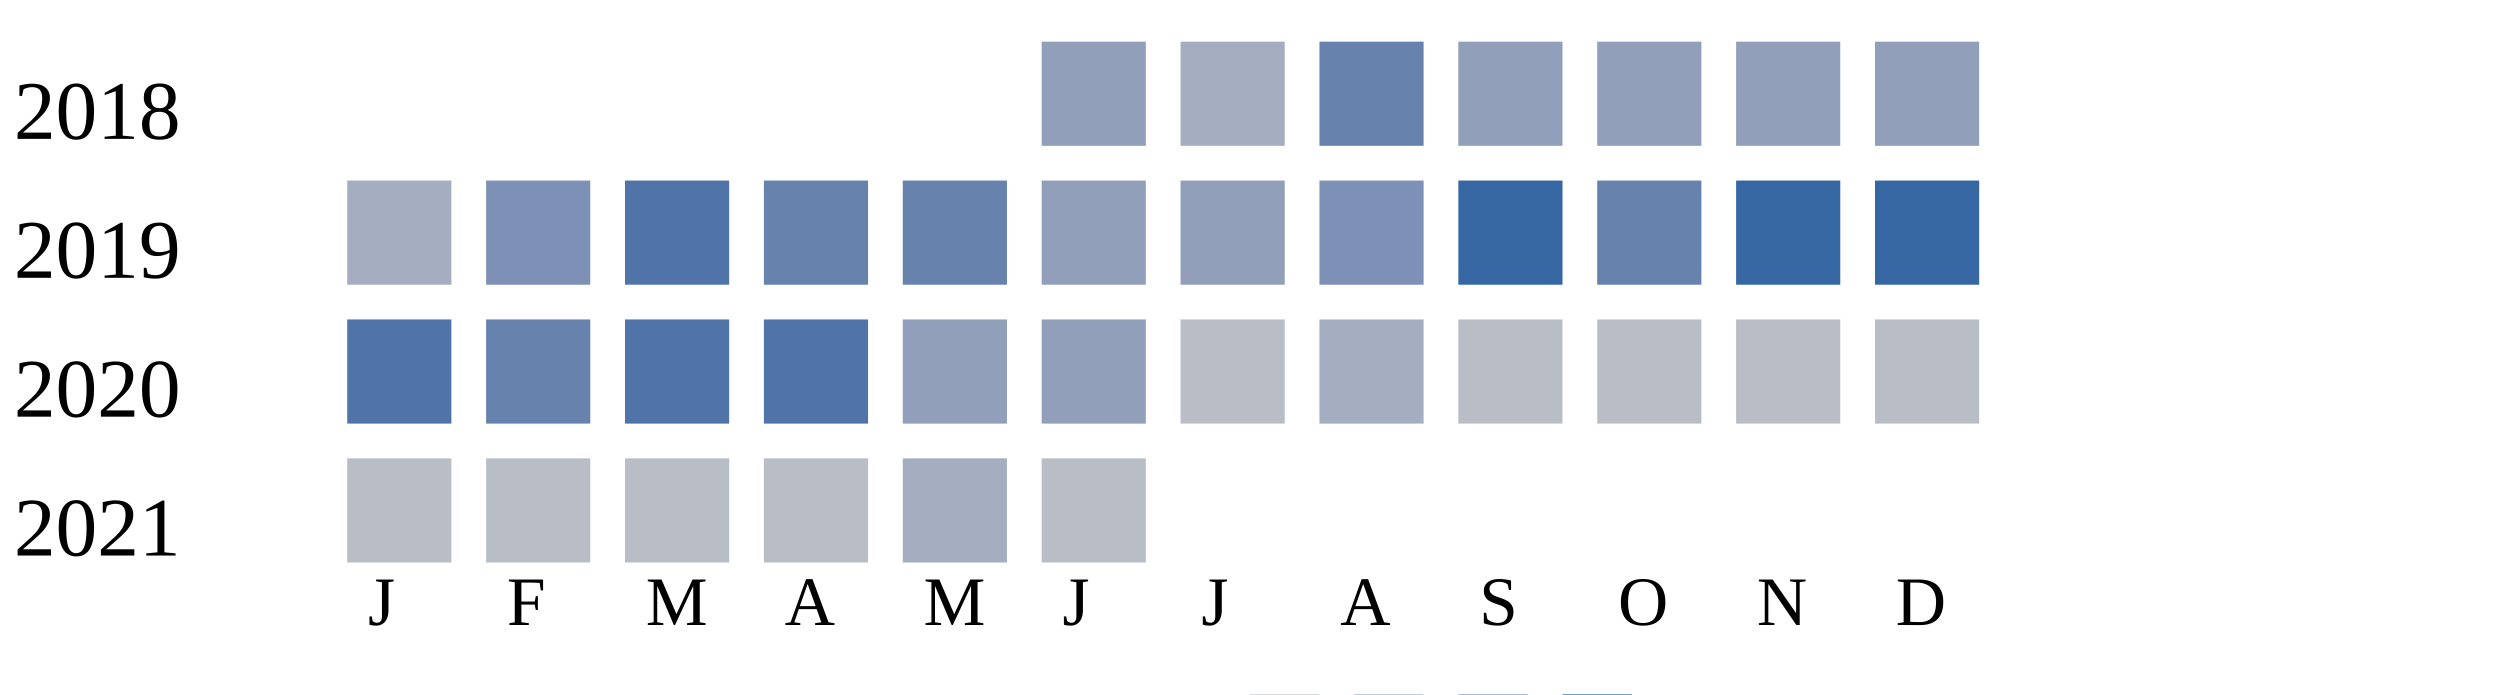
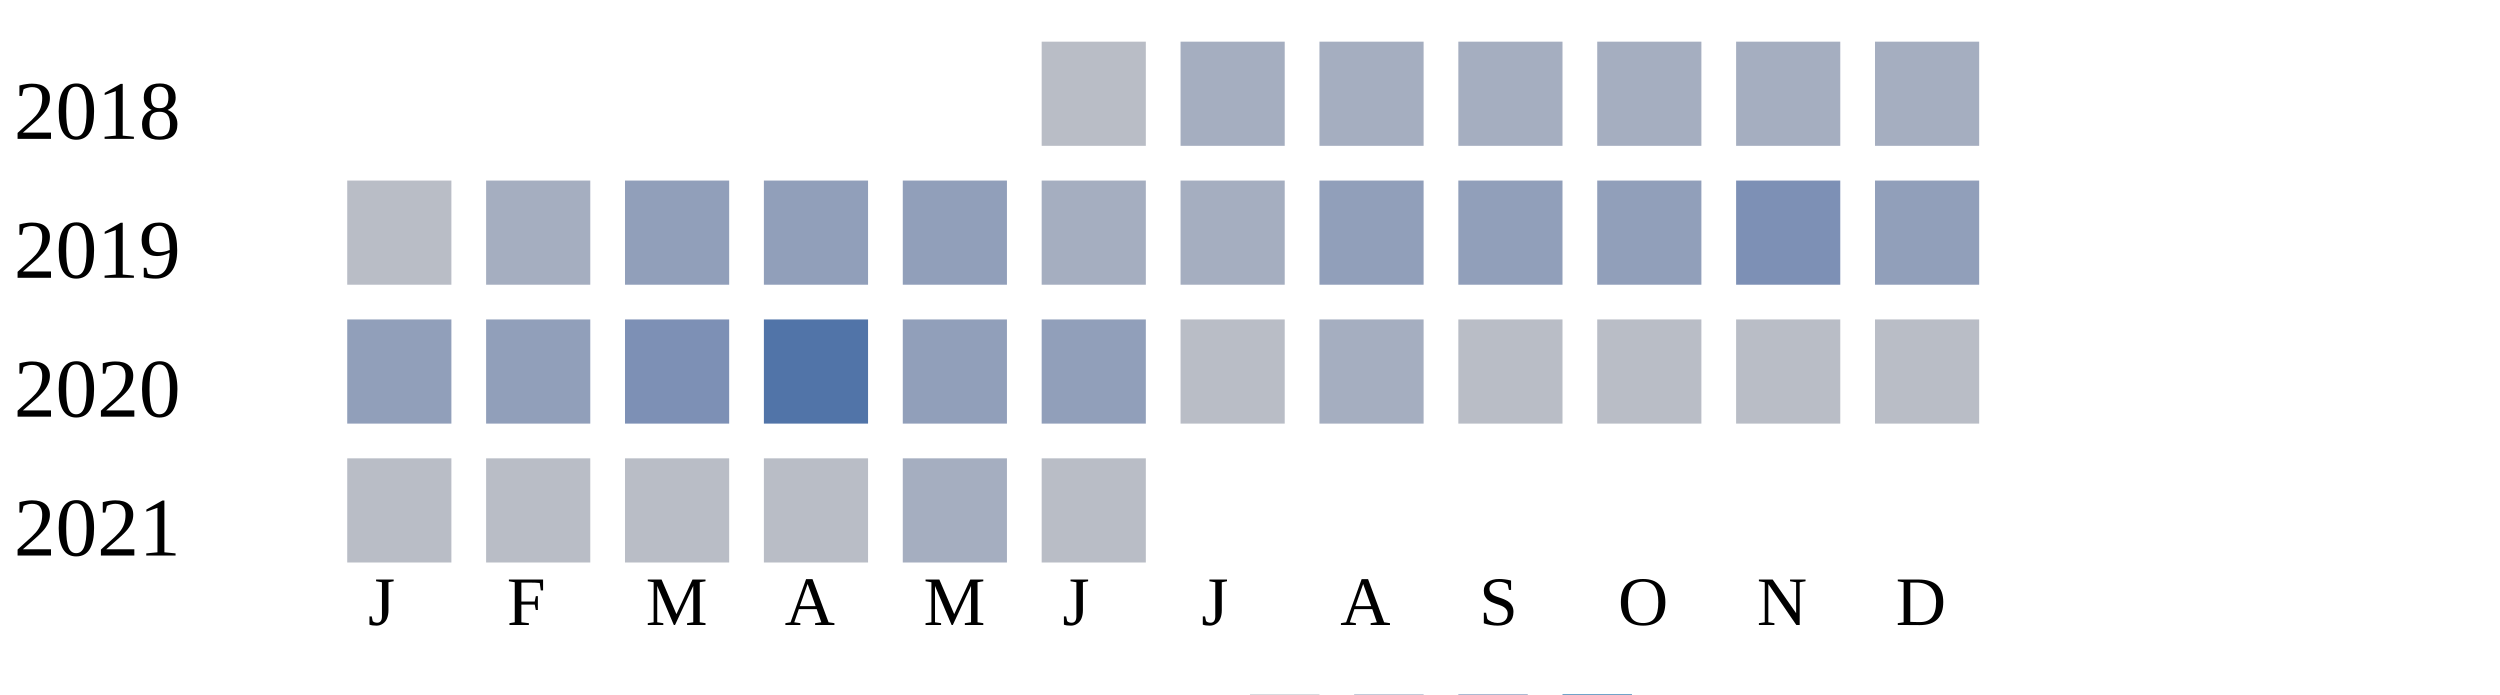
<svg xmlns="http://www.w3.org/2000/svg" width="360" height="100">
  <g transform="translate(0 0)">
    <text x="2" y="20">2018</text>
-     <rect x="150" y="6" width="15" height="15" fill="#919fba" />
+     <rect x="150" y="6" width="15" height="15" fill="#b9bdc6" />
    <rect x="170" y="6" width="15" height="15" fill="#a5aec0" />
-     <rect x="190" y="6" width="15" height="15" fill="#6882ae" />
-     <rect x="210" y="6" width="15" height="15" fill="#919fba" />
-     <rect x="230" y="6" width="15" height="15" fill="#919fba" />
-     <rect x="250" y="6" width="15" height="15" fill="#919fba" />
-     <rect x="270" y="6" width="15" height="15" fill="#919fba" />
+     <rect x="190" y="6" width="15" height="15" fill="#a5aec0" />
+     <rect x="210" y="6" width="15" height="15" fill="#a5aec0" />
+     <rect x="230" y="6" width="15" height="15" fill="#a5aec0" />
+     <rect x="250" y="6" width="15" height="15" fill="#a5aec0" />
+     <rect x="270" y="6" width="15" height="15" fill="#a5aec0" />
  </g>
  <g transform="translate(0 20)">
    <text x="2" y="20">2019</text>
-     <rect x="50" y="6" width="15" height="15" fill="#a5aec0" />
-     <rect x="70" y="6" width="15" height="15" fill="#7d90b5" />
-     <rect x="90" y="6" width="15" height="15" fill="#5174a8" />
-     <rect x="110" y="6" width="15" height="15" fill="#6882ae" />
-     <rect x="130" y="6" width="15" height="15" fill="#6882ae" />
-     <rect x="150" y="6" width="15" height="15" fill="#919fba" />
-     <rect x="170" y="6" width="15" height="15" fill="#919fba" />
-     <rect x="190" y="6" width="15" height="15" fill="#7d90b5" />
-     <rect x="210" y="6" width="15" height="15" fill="#3667a2" />
-     <rect x="230" y="6" width="15" height="15" fill="#6882ae" />
-     <rect x="250" y="6" width="15" height="15" fill="#3667a2" />
-     <rect x="270" y="6" width="15" height="15" fill="#3667a2" />
+     <rect x="50" y="6" width="15" height="15" fill="#b9bdc6" />
+     <rect x="70" y="6" width="15" height="15" fill="#a5aec0" />
+     <rect x="90" y="6" width="15" height="15" fill="#919fba" />
+     <rect x="110" y="6" width="15" height="15" fill="#919fba" />
+     <rect x="130" y="6" width="15" height="15" fill="#919fba" />
+     <rect x="150" y="6" width="15" height="15" fill="#a5aec0" />
+     <rect x="170" y="6" width="15" height="15" fill="#a5aec0" />
+     <rect x="190" y="6" width="15" height="15" fill="#919fba" />
+     <rect x="210" y="6" width="15" height="15" fill="#919fba" />
+     <rect x="230" y="6" width="15" height="15" fill="#919fba" />
+     <rect x="250" y="6" width="15" height="15" fill="#7d90b5" />
+     <rect x="270" y="6" width="15" height="15" fill="#919fba" />
  </g>
  <g transform="translate(0 40)">
    <text x="2" y="20">2020</text>
-     <rect x="50" y="6" width="15" height="15" fill="#5174a8" />
-     <rect x="70" y="6" width="15" height="15" fill="#6882ae" />
-     <rect x="90" y="6" width="15" height="15" fill="#5174a8" />
+     <rect x="50" y="6" width="15" height="15" fill="#919fba" />
+     <rect x="70" y="6" width="15" height="15" fill="#919fba" />
+     <rect x="90" y="6" width="15" height="15" fill="#7d90b5" />
    <rect x="110" y="6" width="15" height="15" fill="#5174a8" />
    <rect x="130" y="6" width="15" height="15" fill="#919fba" />
    <rect x="150" y="6" width="15" height="15" fill="#919fba" />
    <rect x="170" y="6" width="15" height="15" fill="#b9bdc6" />
    <rect x="190" y="6" width="15" height="15" fill="#a5aec0" />
    <rect x="210" y="6" width="15" height="15" fill="#b9bdc6" />
    <rect x="230" y="6" width="15" height="15" fill="#b9bdc6" />
    <rect x="250" y="6" width="15" height="15" fill="#b9bdc6" />
    <rect x="270" y="6" width="15" height="15" fill="#b9bdc6" />
  </g>
  <g transform="translate(0 60)">
    <text x="2" y="20">2021</text>
    <rect x="50" y="6" width="15" height="15" fill="#b9bdc6" />
    <rect x="70" y="6" width="15" height="15" fill="#b9bdc6" />
    <rect x="90" y="6" width="15" height="15" fill="#b9bdc6" />
    <rect x="110" y="6" width="15" height="15" fill="#b9bdc6" />
    <rect x="130" y="6" width="15" height="15" fill="#a5aec0" />
    <rect x="150" y="6" width="15" height="15" fill="#b9bdc6" />
  </g>
  <text style="font-size: 10px; text-align: center" x="53" y="90">J</text>
  <text style="font-size: 10px; text-align: center" x="73" y="90">F</text>
  <text style="font-size: 10px; text-align: center" x="93" y="90">M</text>
  <text style="font-size: 10px; text-align: center" x="113" y="90">A</text>
  <text style="font-size: 10px; text-align: center" x="133" y="90">M</text>
  <text style="font-size: 10px; text-align: center" x="153" y="90">J</text>
  <text style="font-size: 10px; text-align: center" x="173" y="90">J</text>
  <text style="font-size: 10px; text-align: center" x="193" y="90">A</text>
  <text style="font-size: 10px; text-align: center" x="213" y="90">S</text>
  <text style="font-size: 10px; text-align: center" x="233" y="90">O</text>
  <text style="font-size: 10px; text-align: center" x="253" y="90">N</text>
  <text style="font-size: 10px; text-align: center" x="273" y="90">D</text>
  <text style="font-size: 10px;" x="155" y="109">Less</text>
  <rect fill="#b9bdc6" width="10" height="10" x="180" y="100" />
  <rect fill="#919fba" width="10" height="10" x="195" y="100" />
  <rect fill="#6882ae" width="10" height="10" x="210" y="100" />
  <rect fill="#005a9c" width="10" height="10" x="225" y="100" />
  <text x="240" y="109" style="font-size: 10px;">More</text>
</svg>
